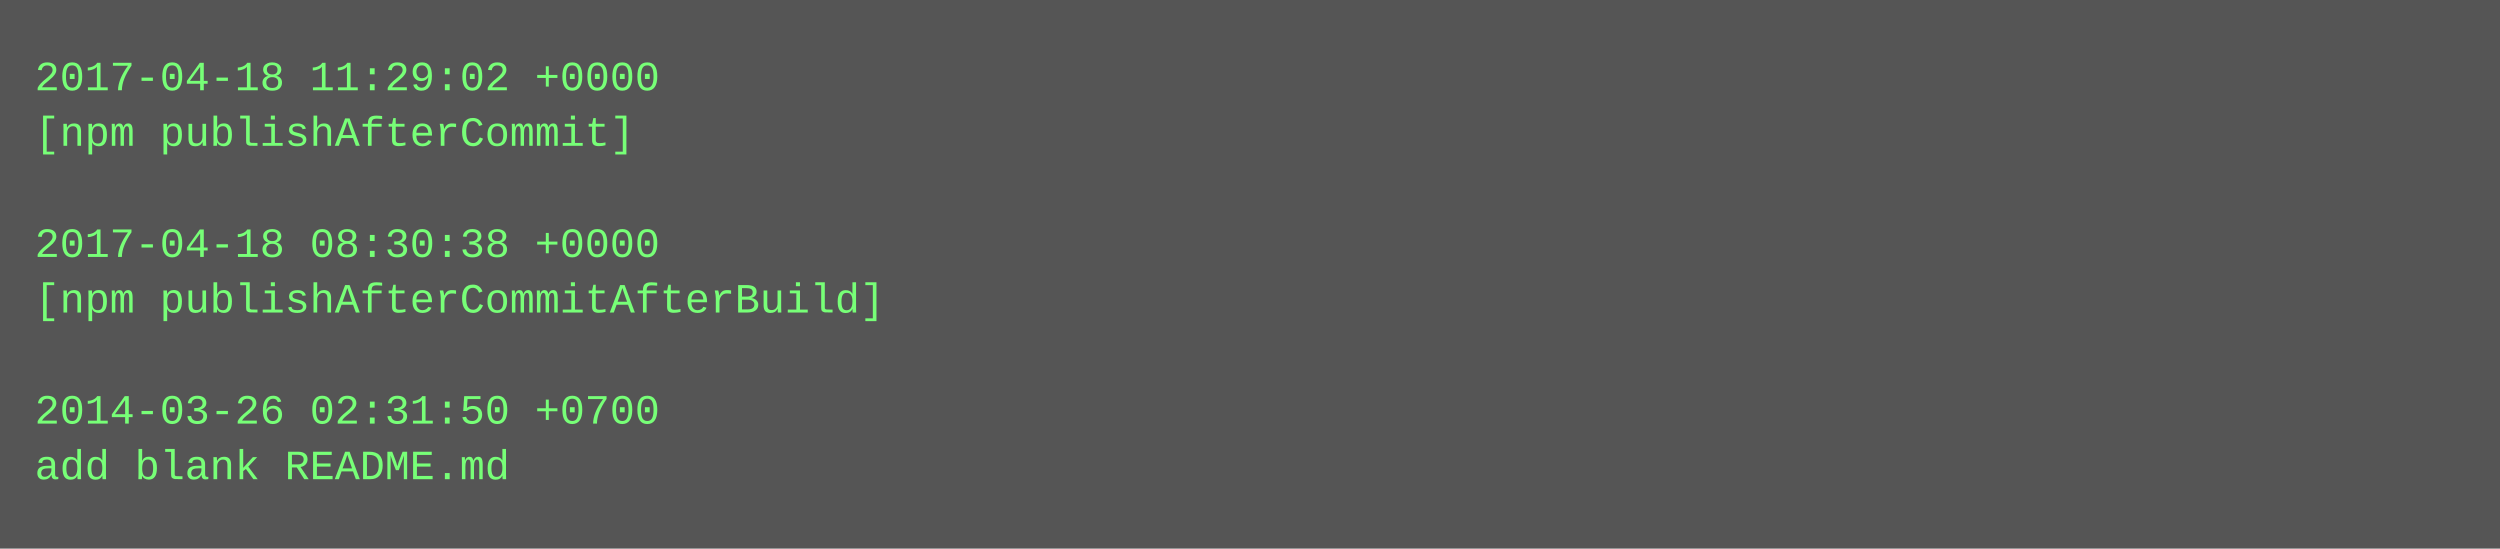
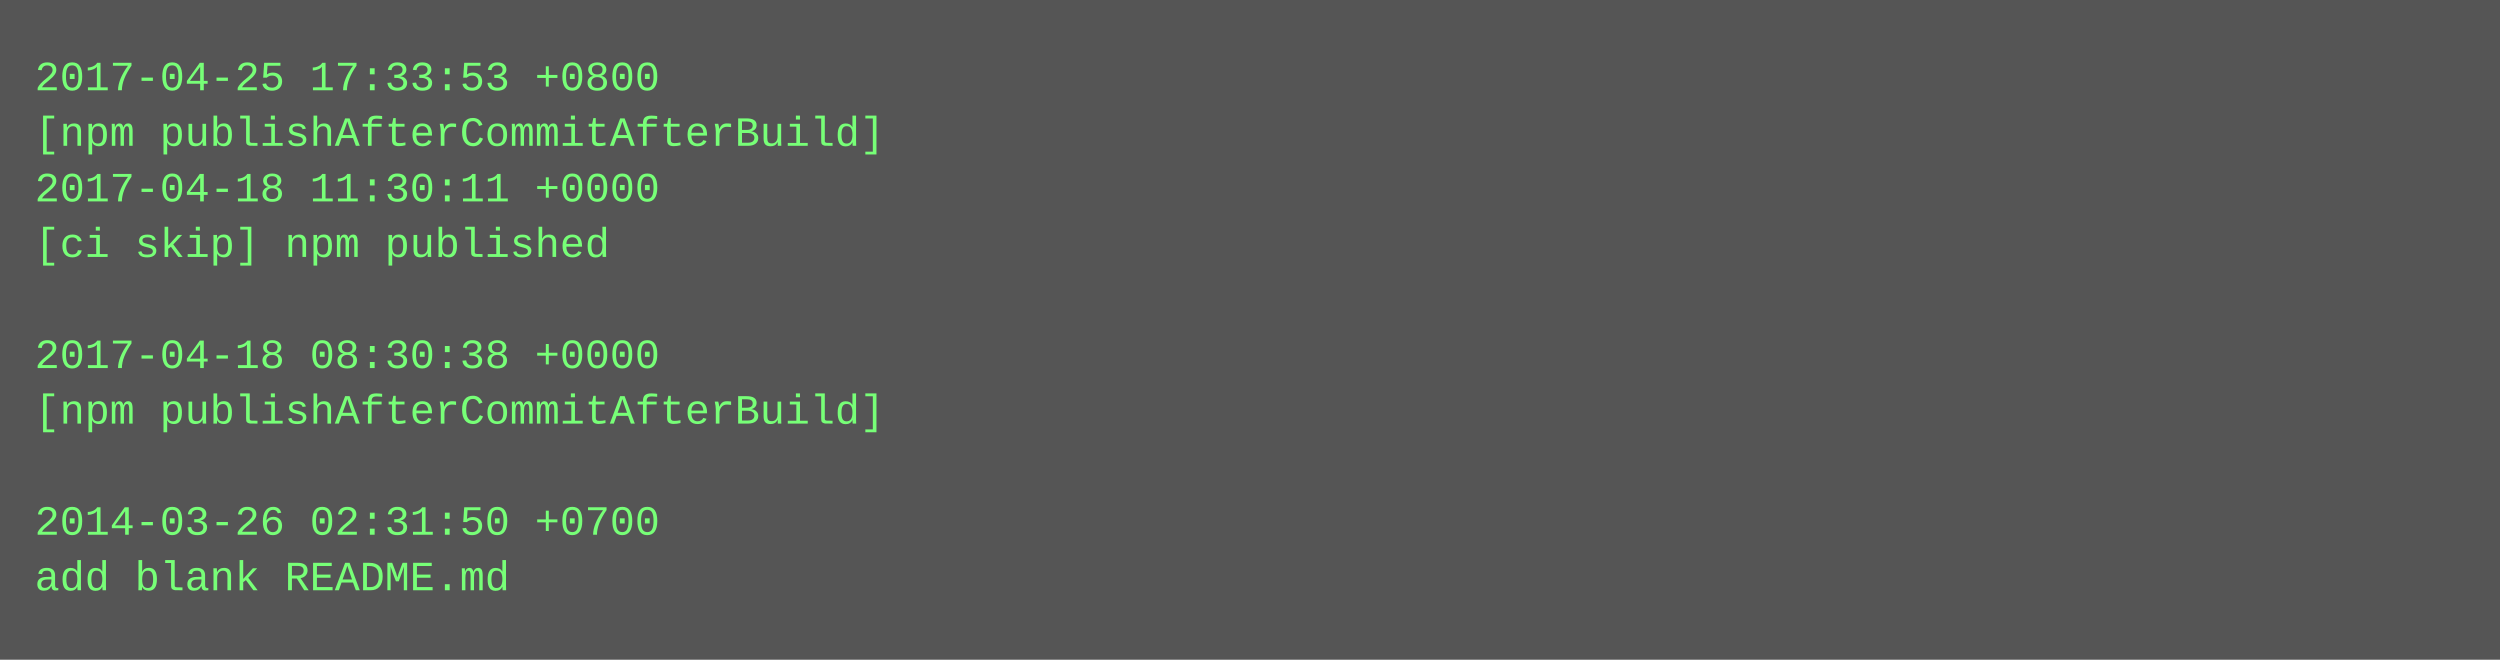
- <svg xmlns="http://www.w3.org/2000/svg" height="158" width="720">
-   <rect height="158" fill="#555" width="720" />
+ <svg xmlns="http://www.w3.org/2000/svg" height="190" width="720">
+   <rect height="190" fill="#555" width="720" />
  <text fill="#7f7" font-family="Courier New" font-size="12" xml:space="preserve">
-     <tspan x="10" y="26">2017-04-18 11:29:02 +0000</tspan>
-     <tspan x="10" y="42">[npm publishAfterCommit]</tspan>
-     <tspan x="10" y="58" />
-     <tspan x="10" y="74">2017-04-18 08:30:38 +0000</tspan>
-     <tspan x="10" y="90">[npm publishAfterCommitAfterBuild]</tspan>
-     <tspan x="10" y="106" />
-     <tspan x="10" y="122">2014-03-26 02:31:50 +0700</tspan>
-     <tspan x="10" y="138">add blank README.md</tspan>
+     <tspan x="10" y="26">2017-04-25 17:33:53 +0800</tspan>
+     <tspan x="10" y="42">[npm publishAfterCommitAfterBuild]</tspan>
+     <tspan x="10" y="58">2017-04-18 11:30:11 +0000</tspan>
+     <tspan x="10" y="74">[ci skip] npm published</tspan>
+     <tspan x="10" y="90" />
+     <tspan x="10" y="106">2017-04-18 08:30:38 +0000</tspan>
+     <tspan x="10" y="122">[npm publishAfterCommitAfterBuild]</tspan>
+     <tspan x="10" y="138" />
+     <tspan x="10" y="154">2014-03-26 02:31:50 +0700</tspan>
+     <tspan x="10" y="170">add blank README.md</tspan>
  </text>
</svg>
